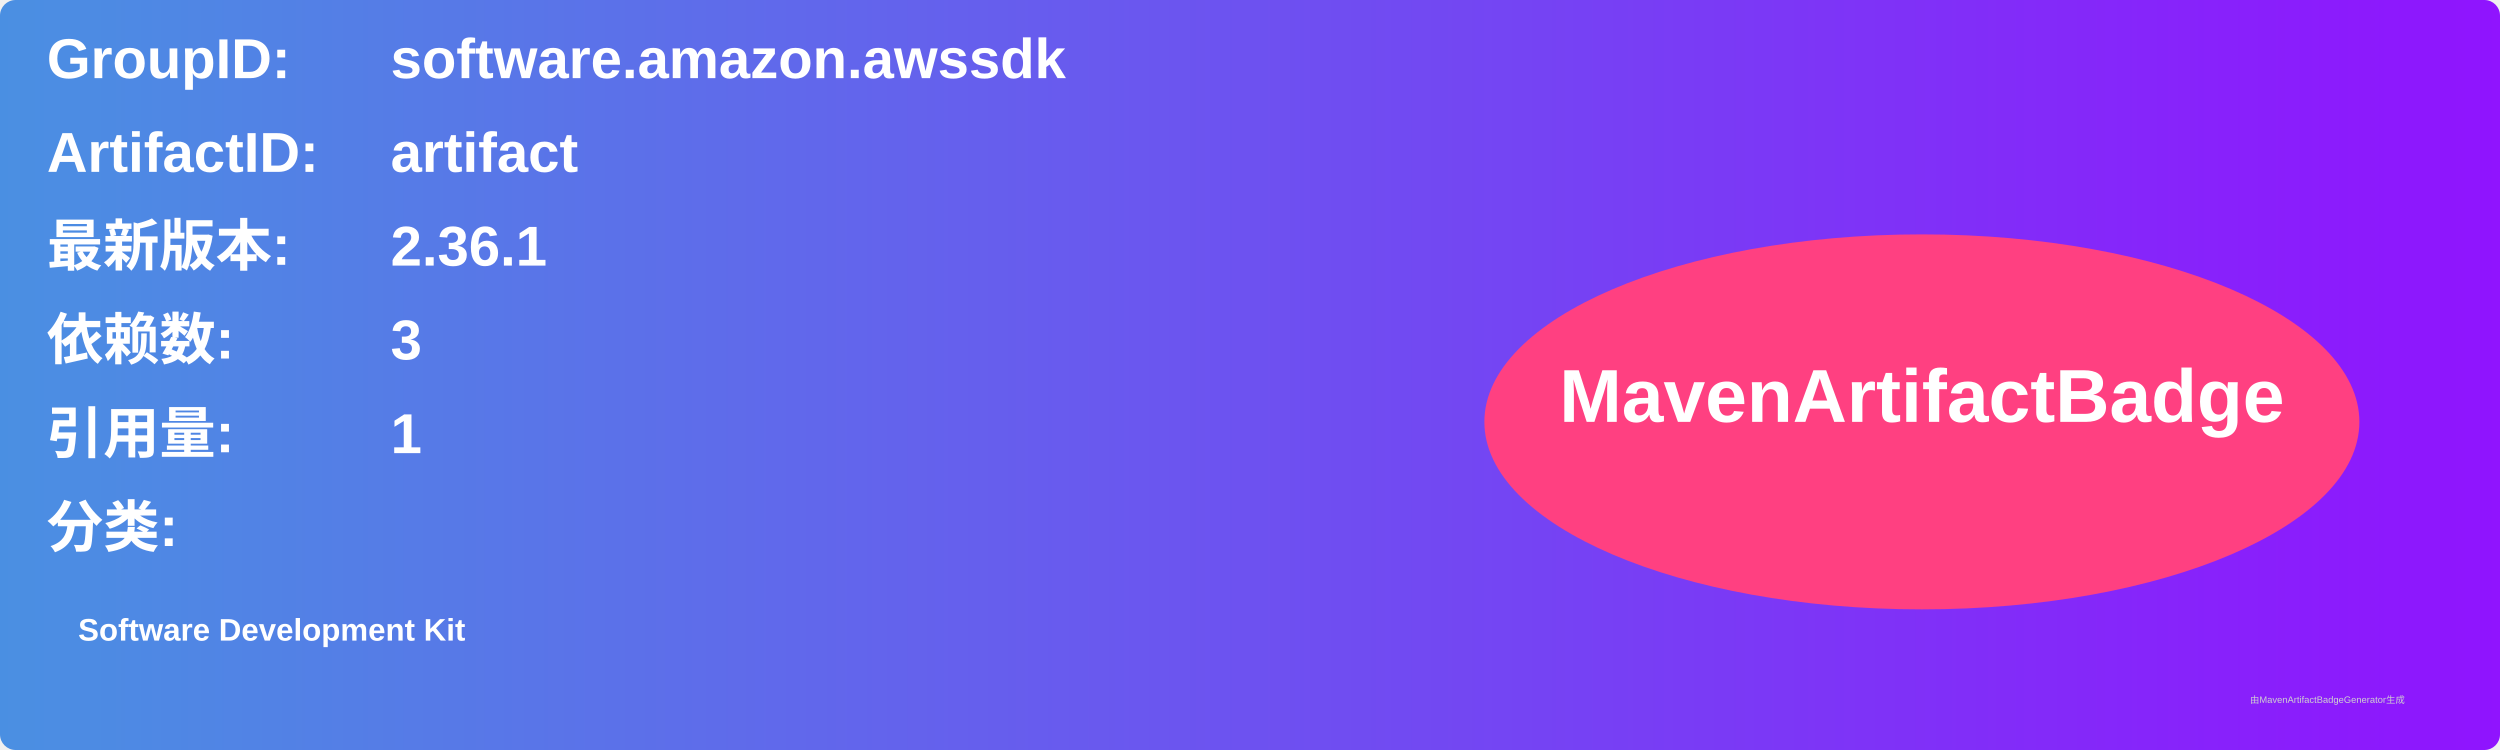
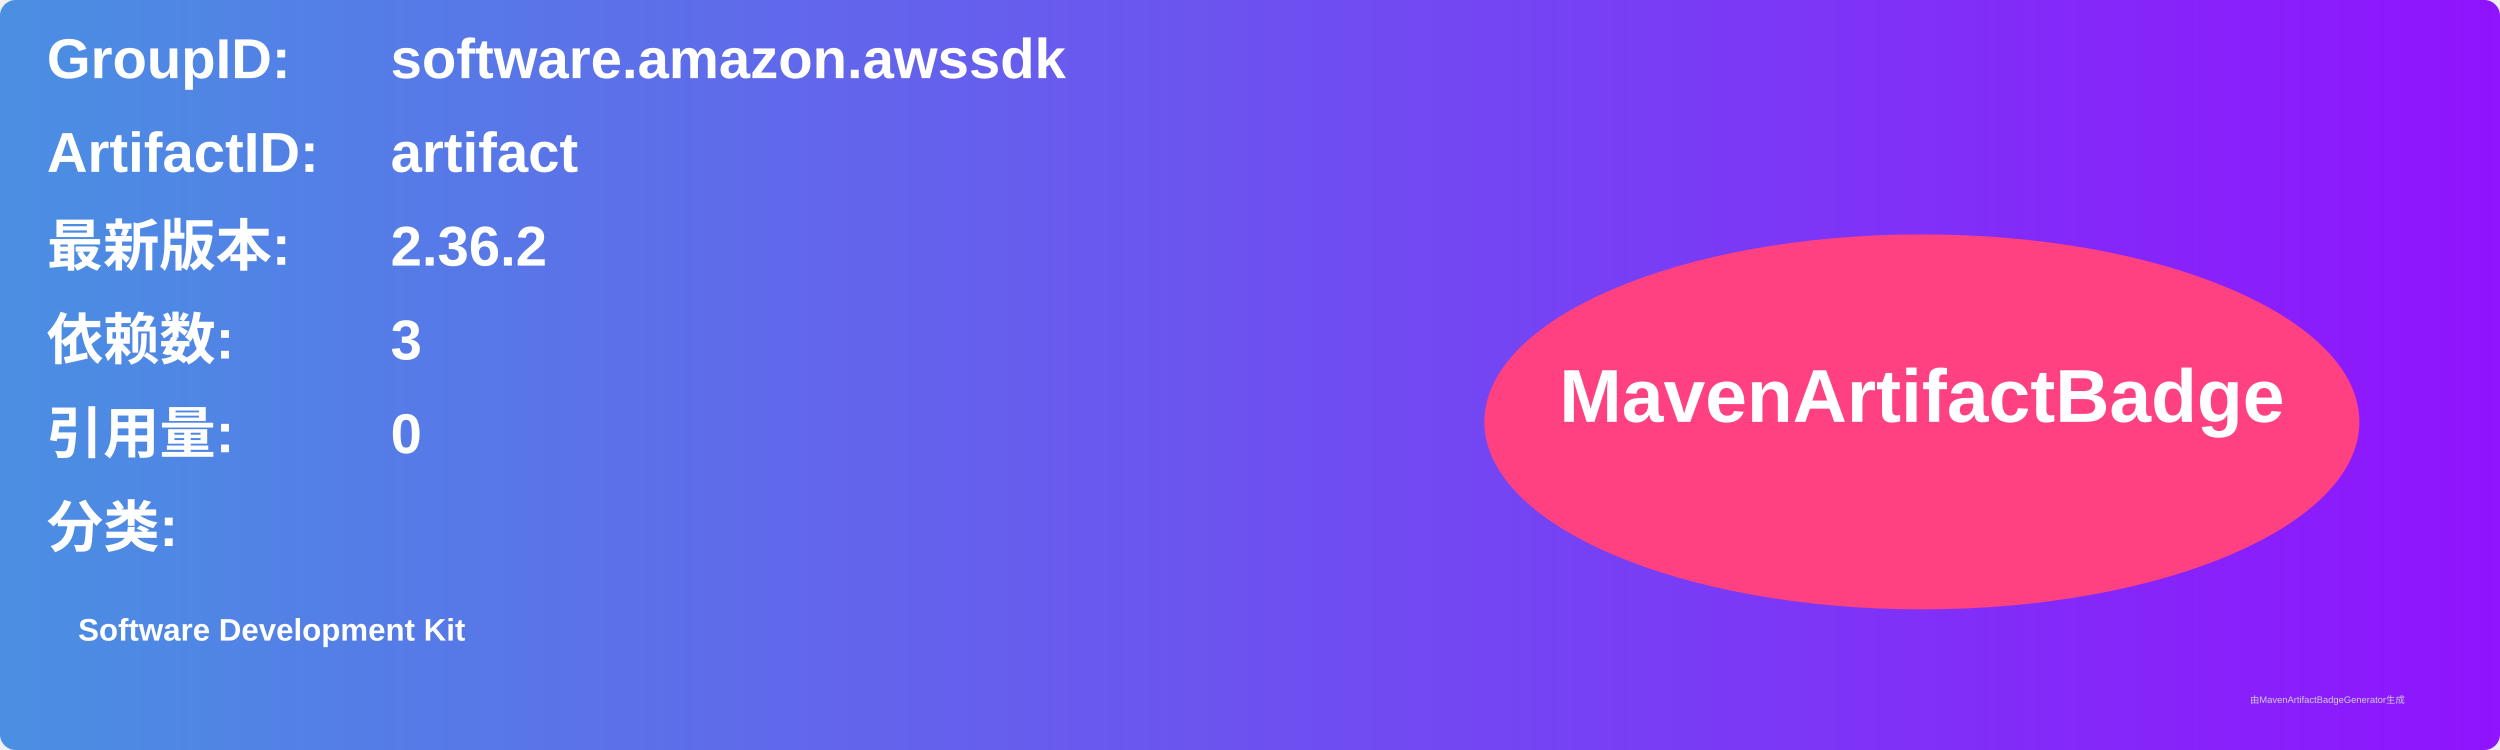
<svg xmlns="http://www.w3.org/2000/svg" width="800" height="240" viewBox="0 0 800 240">
  <linearGradient id="grad" x1="0%" y1="0%" x2="100%" y2="0%">
    <stop offset="0%" stop-color="#4a90e2" />
    <stop offset="100%" stop-color="#9013fe" />
  </linearGradient>
  <rect width="100%" height="100%" rx="5" ry="5" fill="url(#grad)" />
  <g transform="translate(15, 15)">
    <text x="0" y="10" font-family="Arial" font-size="18" fill="white" font-weight="bold" width="260">GroupID:</text>
    <text x="110" y="10" font-family="Arial" font-size="18" fill="white" font-weight="bold" width="460">software.amazon.awssdk</text>
    <text x="0" y="40" font-family="Arial" font-size="18" fill="white" font-weight="bold" width="260">ArtifactID:</text>
    <text x="110" y="40" font-family="Arial" font-size="18" fill="white" font-weight="bold" width="460">artifact</text>
    <text x="0" y="70" font-family="Arial" font-size="18" fill="white" font-weight="bold">最新版本:</text>
    <text x="110" y="70" font-family="Arial" font-size="18" fill="white" font-weight="bold">
-       <tspan font-weight="bold">2.36.1</tspan>
+       <tspan font-weight="bold">2.36.2</tspan>
    </text>
    <text x="0" y="100" font-family="Arial" font-size="18" fill="white" font-weight="bold">依赖数: </text>
    <text x="110" y="100" font-family="Arial" font-size="18" fill="white">
      <tspan font-weight="bold">3</tspan>
    </text>
    <text x="0" y="130" font-family="Arial" font-size="18" fill="white" font-weight="bold">引用量: </text>
    <text x="110" y="130" font-family="Arial" font-size="18" fill="white">
-       <tspan font-weight="bold">1</tspan>
+       <tspan font-weight="bold">0</tspan>
    </text>
    <text x="0" y="160" font-family="Arial" font-size="18" fill="white" font-weight="bold">分类:</text>
    <text x="10" y="190" font-family="Arial" font-size="10" fill="white">
      <tspan font-weight="bold">Software Development Kit</tspan>
    </text>
    <ellipse cx="600" cy="120" rx="140" ry="60" fill="#ff4081" />
    <text x="600" y="120" text-anchor="middle" font-family="Arial" font-size="24" fill="white" font-weight="bold">MavenArtifactBadge</text>
  </g>
  <text x="720" y="225" font-family="Arial" font-size="3" fill="#d0d0d0">由MavenArtifactBadgeGenerator生成</text>
</svg>
